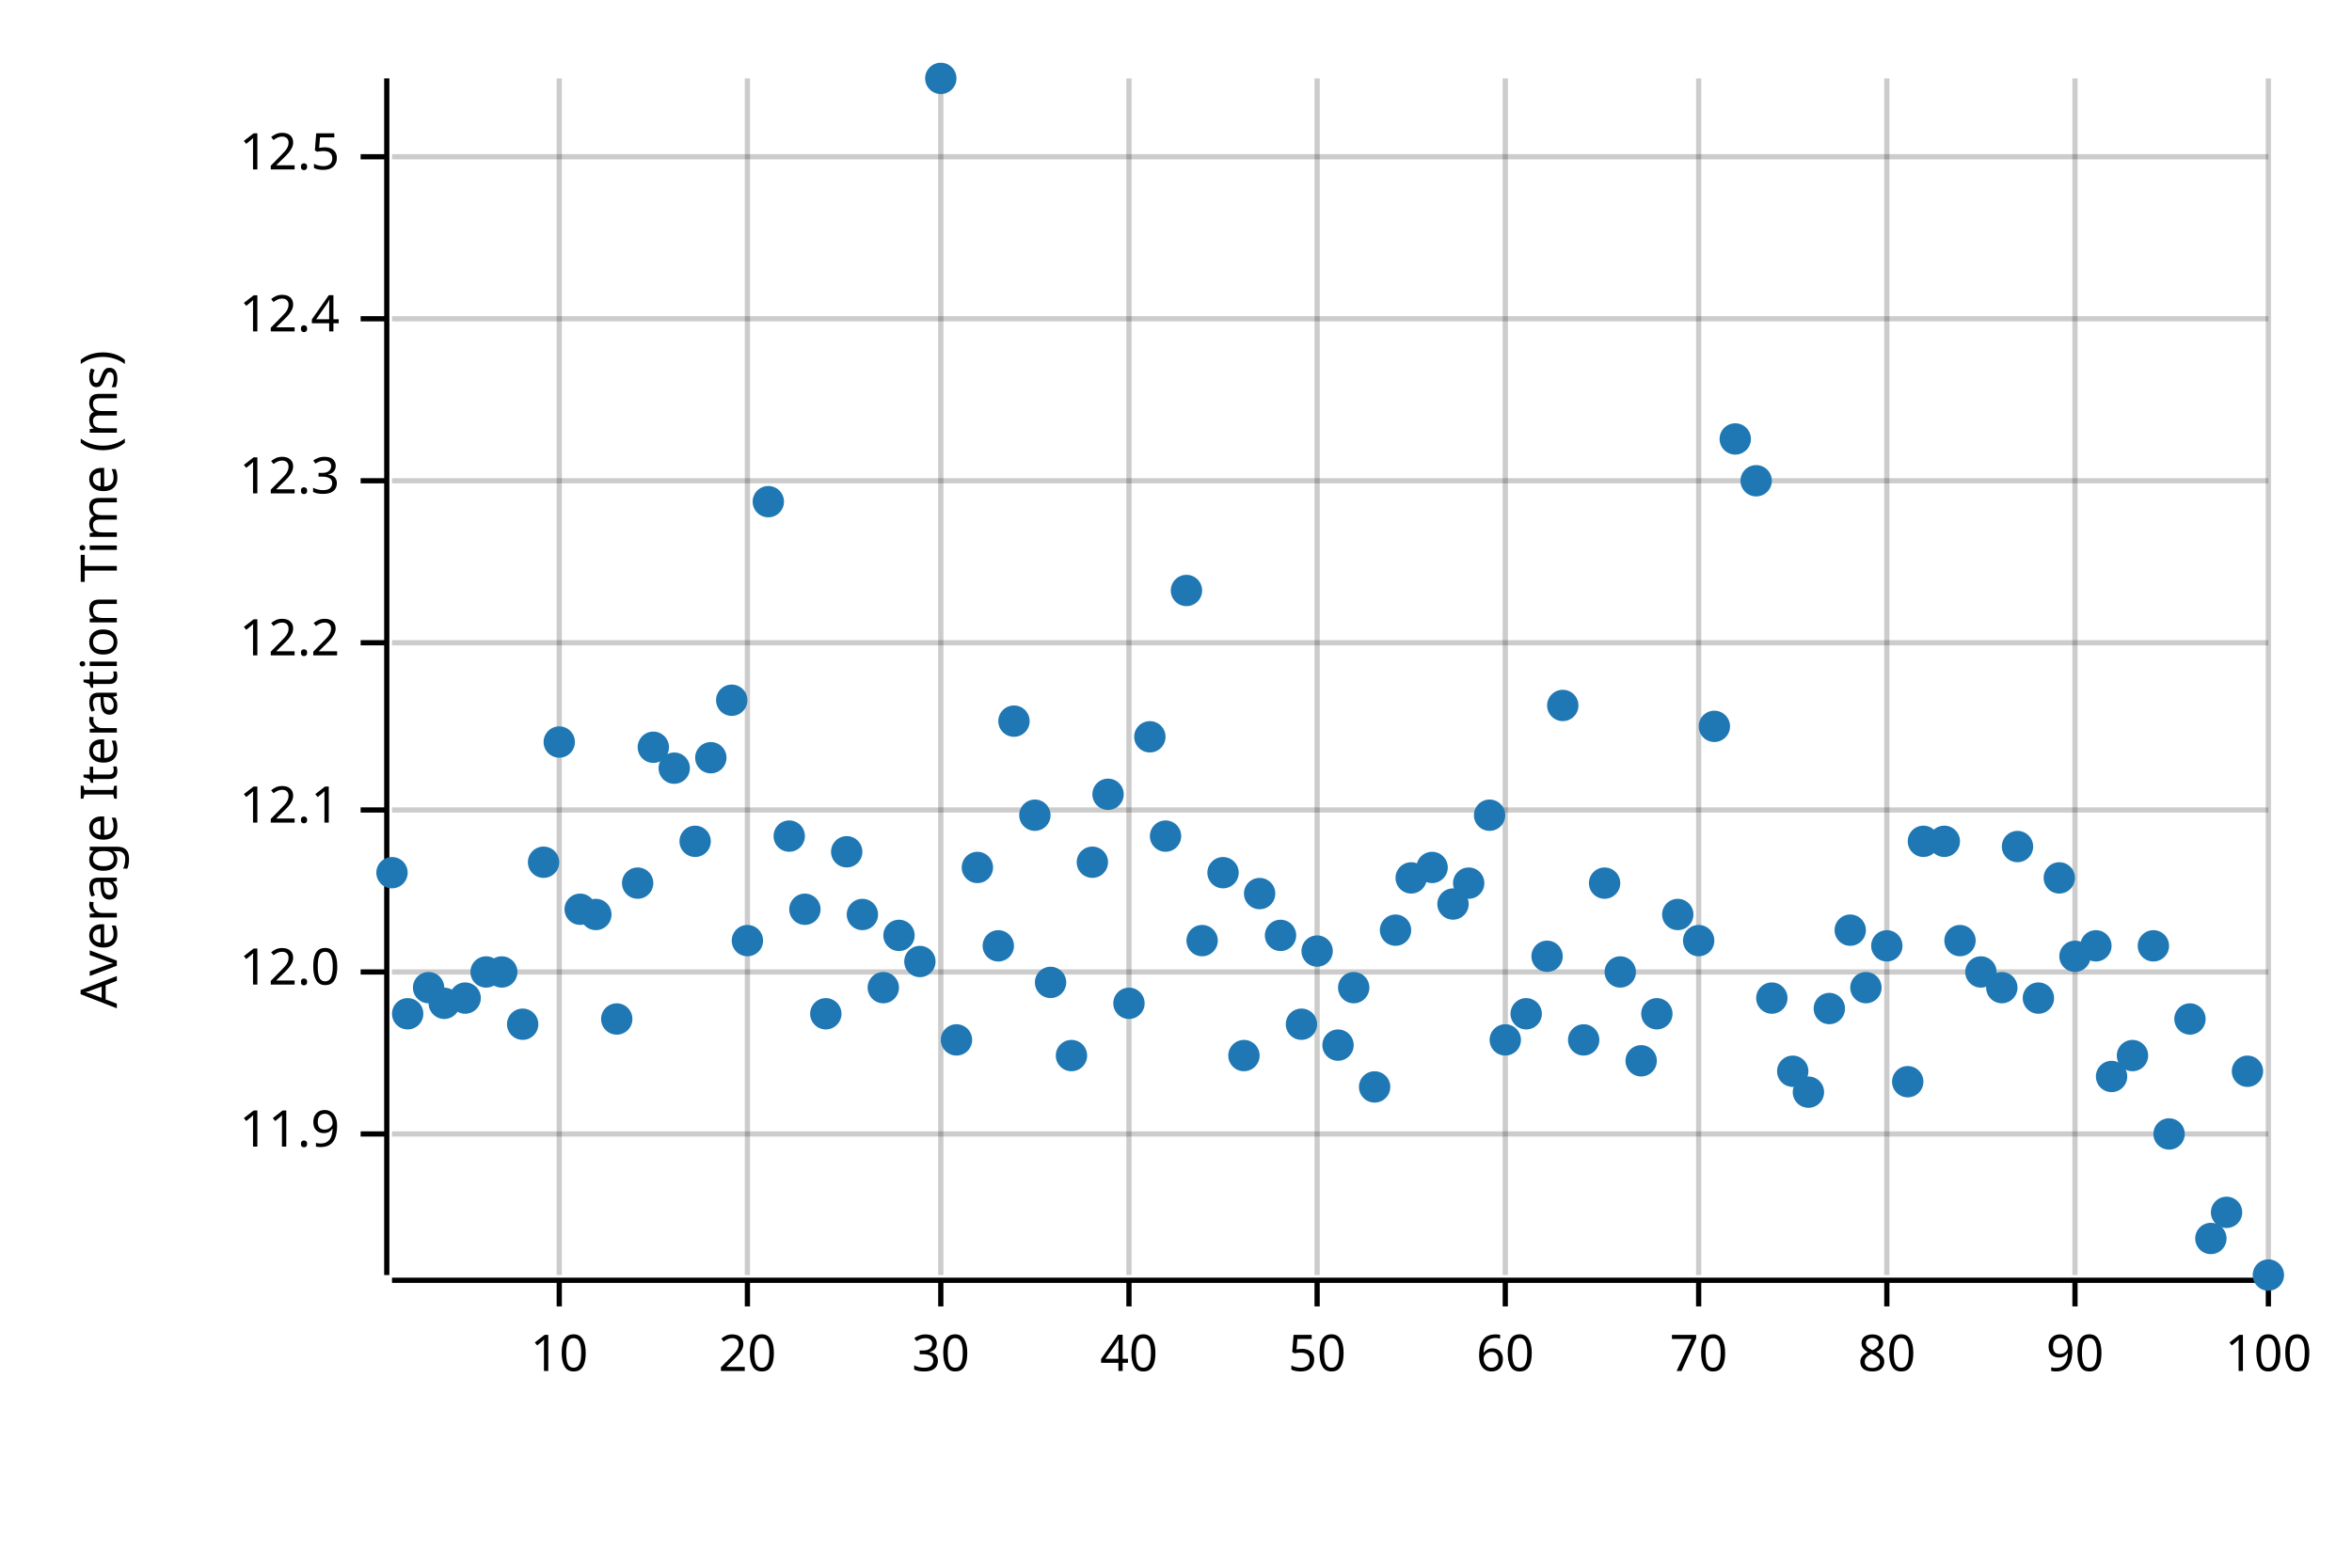
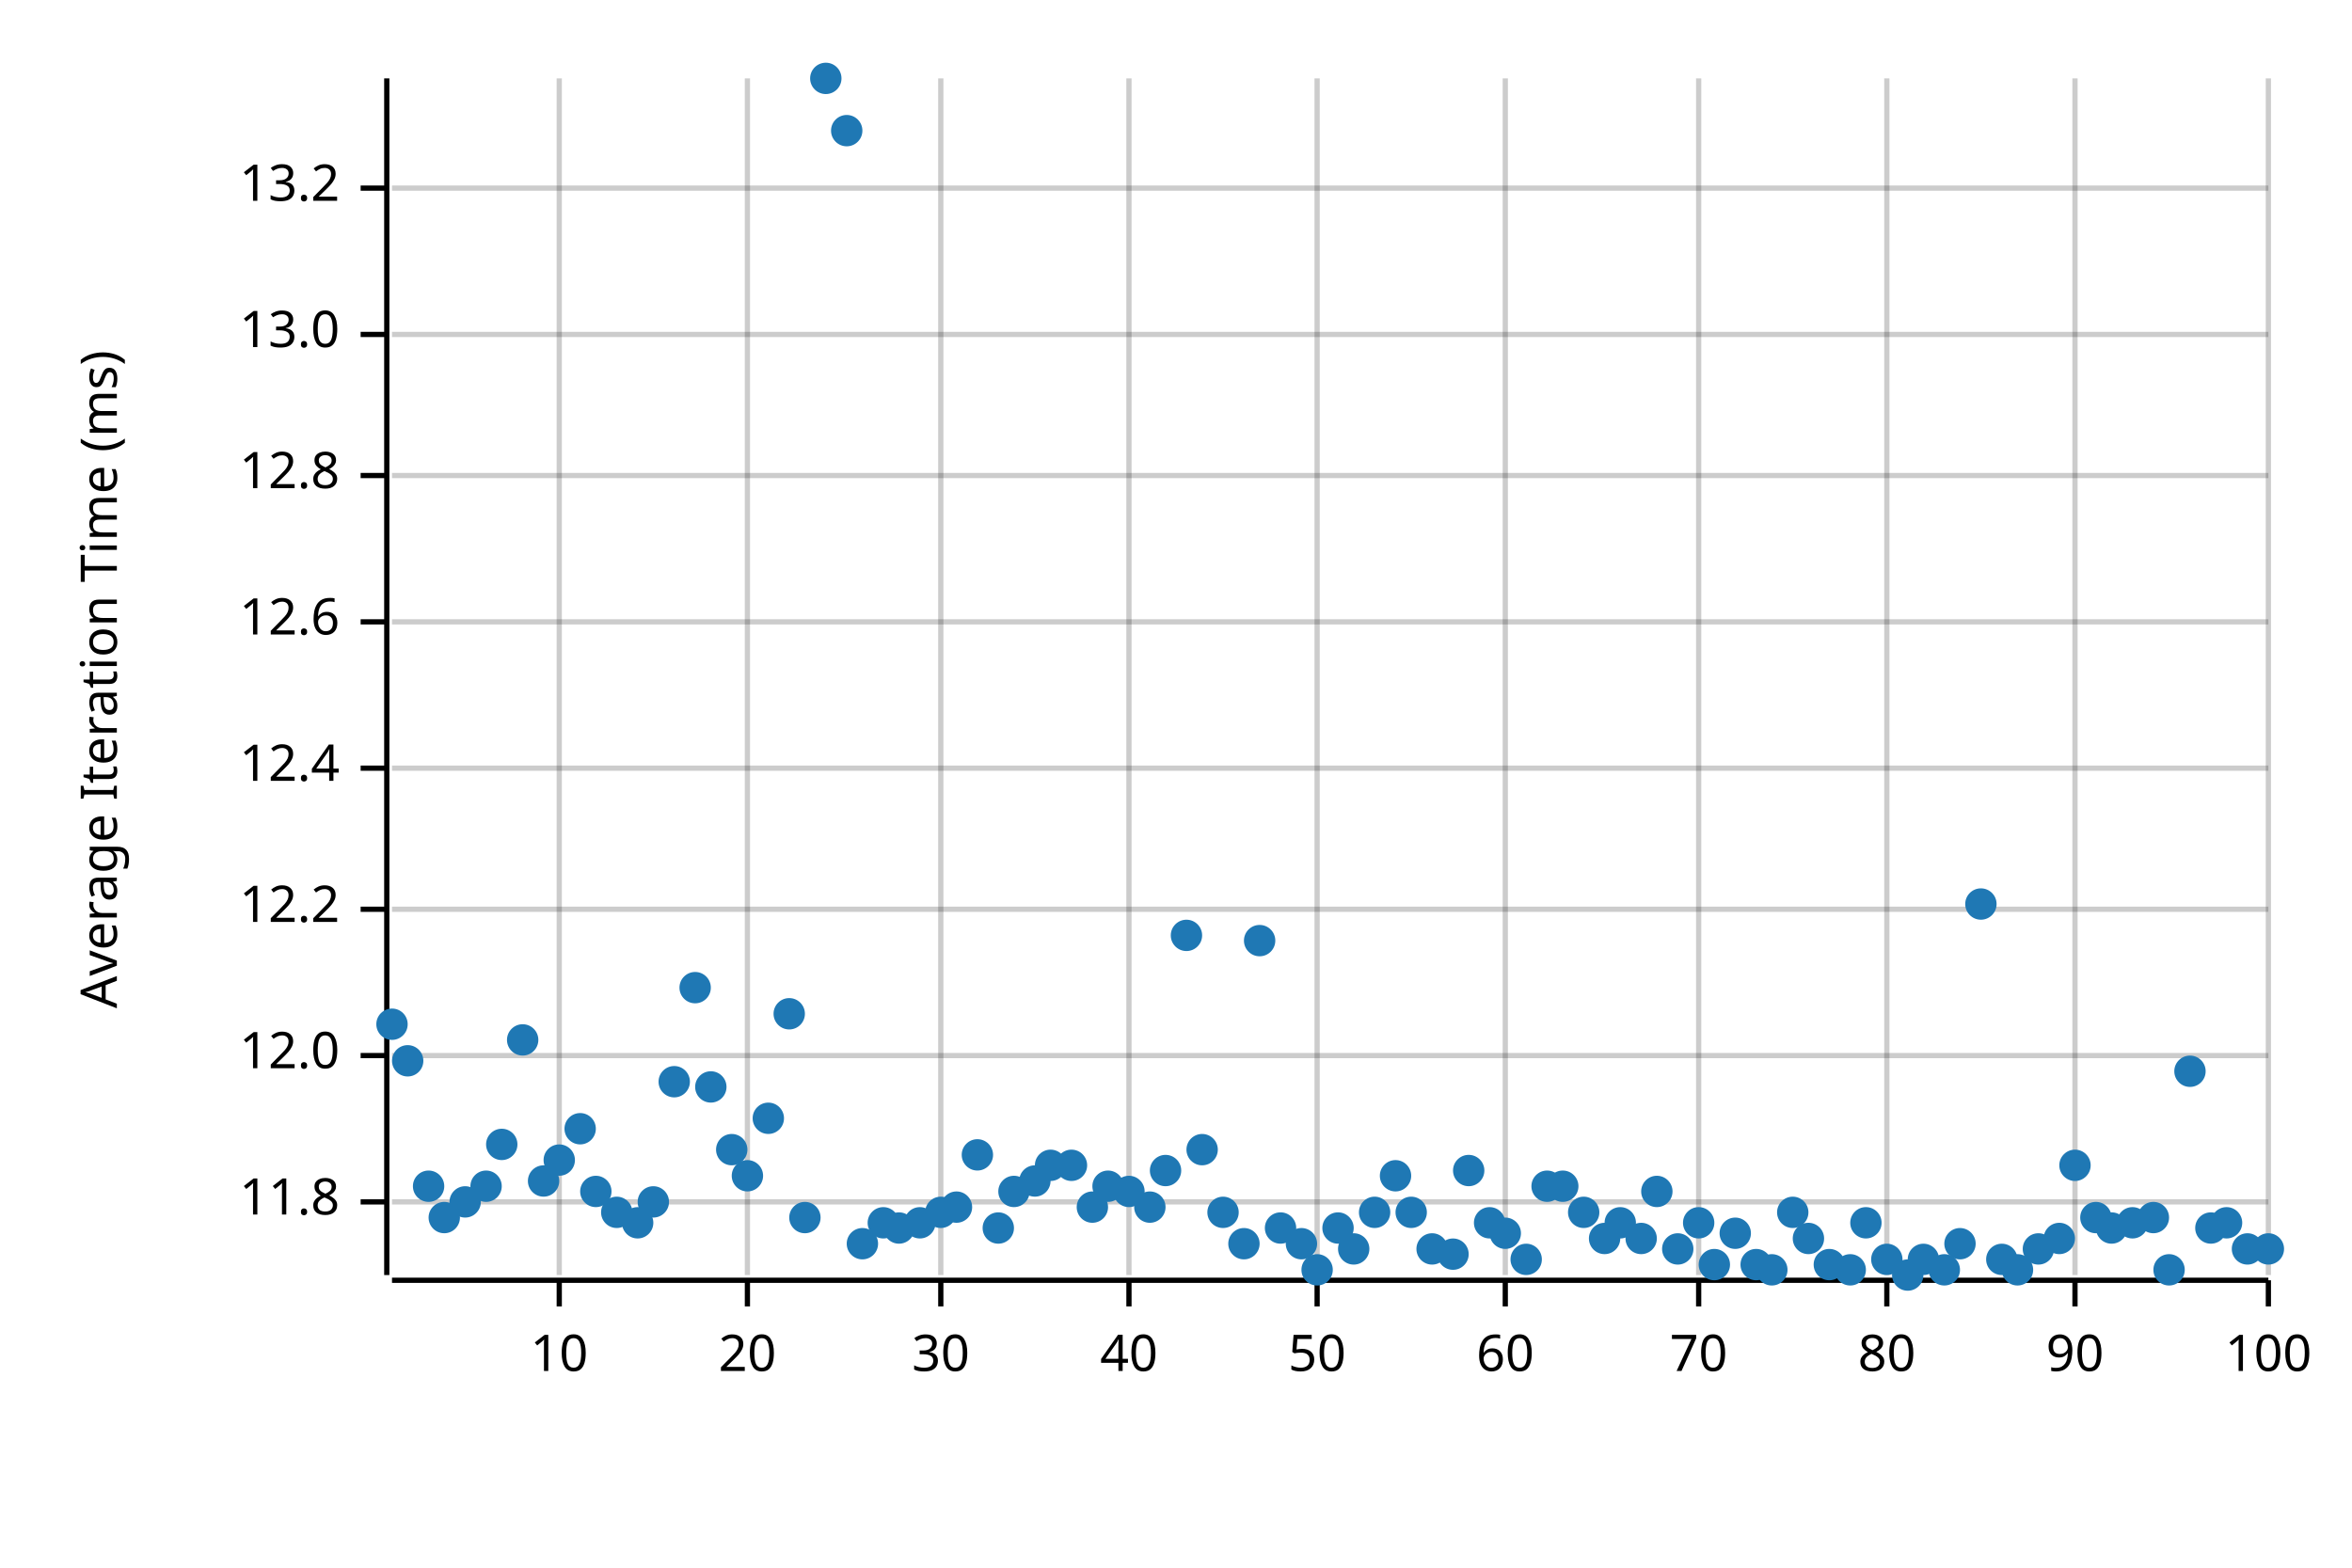
<svg xmlns="http://www.w3.org/2000/svg" width="450" height="300" viewBox="0 0 450 300">
  <text x="15" y="130" dy="0.76em" text-anchor="middle" font-family="sans-serif" font-size="9.677" opacity="1" fill="#000000" transform="rotate(270, 15, 130)">
Average Iteration Time (ms)
</text>
  <line opacity="0.2" stroke="#000000" stroke-width="1" x1="107" y1="244" x2="107" y2="15" />
  <line opacity="0.2" stroke="#000000" stroke-width="1" x1="143" y1="244" x2="143" y2="15" />
  <line opacity="0.2" stroke="#000000" stroke-width="1" x1="180" y1="244" x2="180" y2="15" />
  <line opacity="0.2" stroke="#000000" stroke-width="1" x1="216" y1="244" x2="216" y2="15" />
  <line opacity="0.2" stroke="#000000" stroke-width="1" x1="252" y1="244" x2="252" y2="15" />
  <line opacity="0.2" stroke="#000000" stroke-width="1" x1="288" y1="244" x2="288" y2="15" />
  <line opacity="0.2" stroke="#000000" stroke-width="1" x1="325" y1="244" x2="325" y2="15" />
  <line opacity="0.2" stroke="#000000" stroke-width="1" x1="361" y1="244" x2="361" y2="15" />
  <line opacity="0.2" stroke="#000000" stroke-width="1" x1="397" y1="244" x2="397" y2="15" />
  <line opacity="0.2" stroke="#000000" stroke-width="1" x1="434" y1="244" x2="434" y2="15" />
-   <line opacity="0.2" stroke="#000000" stroke-width="1" x1="75" y1="217" x2="434" y2="217" />
-   <line opacity="0.2" stroke="#000000" stroke-width="1" x1="75" y1="186" x2="434" y2="186" />
-   <line opacity="0.2" stroke="#000000" stroke-width="1" x1="75" y1="155" x2="434" y2="155" />
-   <line opacity="0.2" stroke="#000000" stroke-width="1" x1="75" y1="123" x2="434" y2="123" />
-   <line opacity="0.2" stroke="#000000" stroke-width="1" x1="75" y1="92" x2="434" y2="92" />
-   <line opacity="0.2" stroke="#000000" stroke-width="1" x1="75" y1="61" x2="434" y2="61" />
-   <line opacity="0.2" stroke="#000000" stroke-width="1" x1="75" y1="30" x2="434" y2="30" />
+   <line opacity="0.2" stroke="#000000" stroke-width="1" x1="75" y1="230" x2="434" y2="230" />
+   <line opacity="0.2" stroke="#000000" stroke-width="1" x1="75" y1="202" x2="434" y2="202" />
+   <line opacity="0.2" stroke="#000000" stroke-width="1" x1="75" y1="174" x2="434" y2="174" />
+   <line opacity="0.2" stroke="#000000" stroke-width="1" x1="75" y1="147" x2="434" y2="147" />
+   <line opacity="0.2" stroke="#000000" stroke-width="1" x1="75" y1="119" x2="434" y2="119" />
+   <line opacity="0.2" stroke="#000000" stroke-width="1" x1="75" y1="91" x2="434" y2="91" />
+   <line opacity="0.2" stroke="#000000" stroke-width="1" x1="75" y1="64" x2="434" y2="64" />
+   <line opacity="0.2" stroke="#000000" stroke-width="1" x1="75" y1="36" x2="434" y2="36" />
  <polyline fill="none" opacity="1" stroke="#000000" stroke-width="1" points="74,15 74,244 " />
-   <text x="65" y="217" dy="0.5ex" text-anchor="end" font-family="sans-serif" font-size="9.677" opacity="1" fill="#000000">
- 11.9
+   <text x="65" y="230" dy="0.5ex" text-anchor="end" font-family="sans-serif" font-size="9.677" opacity="1" fill="#000000">
+ 11.8
</text>
-   <polyline fill="none" opacity="1" stroke="#000000" stroke-width="1" points="69,217 74,217 " />
-   <text x="65" y="186" dy="0.5ex" text-anchor="end" font-family="sans-serif" font-size="9.677" opacity="1" fill="#000000">
+   <polyline fill="none" opacity="1" stroke="#000000" stroke-width="1" points="69,230 74,230 " />
+   <text x="65" y="202" dy="0.5ex" text-anchor="end" font-family="sans-serif" font-size="9.677" opacity="1" fill="#000000">
12.0
</text>
-   <polyline fill="none" opacity="1" stroke="#000000" stroke-width="1" points="69,186 74,186 " />
-   <text x="65" y="155" dy="0.5ex" text-anchor="end" font-family="sans-serif" font-size="9.677" opacity="1" fill="#000000">
- 12.1
- </text>
-   <polyline fill="none" opacity="1" stroke="#000000" stroke-width="1" points="69,155 74,155 " />
-   <text x="65" y="123" dy="0.5ex" text-anchor="end" font-family="sans-serif" font-size="9.677" opacity="1" fill="#000000">
+   <polyline fill="none" opacity="1" stroke="#000000" stroke-width="1" points="69,202 74,202 " />
+   <text x="65" y="174" dy="0.5ex" text-anchor="end" font-family="sans-serif" font-size="9.677" opacity="1" fill="#000000">
12.2
</text>
-   <polyline fill="none" opacity="1" stroke="#000000" stroke-width="1" points="69,123 74,123 " />
-   <text x="65" y="92" dy="0.5ex" text-anchor="end" font-family="sans-serif" font-size="9.677" opacity="1" fill="#000000">
- 12.3
- </text>
-   <polyline fill="none" opacity="1" stroke="#000000" stroke-width="1" points="69,92 74,92 " />
-   <text x="65" y="61" dy="0.5ex" text-anchor="end" font-family="sans-serif" font-size="9.677" opacity="1" fill="#000000">
+   <polyline fill="none" opacity="1" stroke="#000000" stroke-width="1" points="69,174 74,174 " />
+   <text x="65" y="147" dy="0.5ex" text-anchor="end" font-family="sans-serif" font-size="9.677" opacity="1" fill="#000000">
12.4
</text>
-   <polyline fill="none" opacity="1" stroke="#000000" stroke-width="1" points="69,61 74,61 " />
-   <text x="65" y="30" dy="0.5ex" text-anchor="end" font-family="sans-serif" font-size="9.677" opacity="1" fill="#000000">
- 12.5
+   <polyline fill="none" opacity="1" stroke="#000000" stroke-width="1" points="69,147 74,147 " />
+   <text x="65" y="119" dy="0.5ex" text-anchor="end" font-family="sans-serif" font-size="9.677" opacity="1" fill="#000000">
+ 12.6
</text>
-   <polyline fill="none" opacity="1" stroke="#000000" stroke-width="1" points="69,30 74,30 " />
+   <polyline fill="none" opacity="1" stroke="#000000" stroke-width="1" points="69,119 74,119 " />
+   <text x="65" y="91" dy="0.5ex" text-anchor="end" font-family="sans-serif" font-size="9.677" opacity="1" fill="#000000">
+ 12.8
+ </text>
+   <polyline fill="none" opacity="1" stroke="#000000" stroke-width="1" points="69,91 74,91 " />
+   <text x="65" y="64" dy="0.5ex" text-anchor="end" font-family="sans-serif" font-size="9.677" opacity="1" fill="#000000">
+ 13.0
+ </text>
+   <polyline fill="none" opacity="1" stroke="#000000" stroke-width="1" points="69,64 74,64 " />
+   <text x="65" y="36" dy="0.5ex" text-anchor="end" font-family="sans-serif" font-size="9.677" opacity="1" fill="#000000">
+ 13.2
+ </text>
+   <polyline fill="none" opacity="1" stroke="#000000" stroke-width="1" points="69,36 74,36 " />
  <polyline fill="none" opacity="1" stroke="#000000" stroke-width="1" points="75,245 434,245 " />
  <text x="107" y="255" dy="0.76em" text-anchor="middle" font-family="sans-serif" font-size="9.677" opacity="1" fill="#000000">
10
</text>
  <polyline fill="none" opacity="1" stroke="#000000" stroke-width="1" points="107,245 107,250 " />
  <text x="143" y="255" dy="0.76em" text-anchor="middle" font-family="sans-serif" font-size="9.677" opacity="1" fill="#000000">
20
</text>
  <polyline fill="none" opacity="1" stroke="#000000" stroke-width="1" points="143,245 143,250 " />
  <text x="180" y="255" dy="0.76em" text-anchor="middle" font-family="sans-serif" font-size="9.677" opacity="1" fill="#000000">
30
</text>
  <polyline fill="none" opacity="1" stroke="#000000" stroke-width="1" points="180,245 180,250 " />
  <text x="216" y="255" dy="0.76em" text-anchor="middle" font-family="sans-serif" font-size="9.677" opacity="1" fill="#000000">
40
</text>
  <polyline fill="none" opacity="1" stroke="#000000" stroke-width="1" points="216,245 216,250 " />
  <text x="252" y="255" dy="0.76em" text-anchor="middle" font-family="sans-serif" font-size="9.677" opacity="1" fill="#000000">
50
</text>
  <polyline fill="none" opacity="1" stroke="#000000" stroke-width="1" points="252,245 252,250 " />
  <text x="288" y="255" dy="0.76em" text-anchor="middle" font-family="sans-serif" font-size="9.677" opacity="1" fill="#000000">
60
</text>
  <polyline fill="none" opacity="1" stroke="#000000" stroke-width="1" points="288,245 288,250 " />
  <text x="325" y="255" dy="0.76em" text-anchor="middle" font-family="sans-serif" font-size="9.677" opacity="1" fill="#000000">
70
</text>
  <polyline fill="none" opacity="1" stroke="#000000" stroke-width="1" points="325,245 325,250 " />
  <text x="361" y="255" dy="0.76em" text-anchor="middle" font-family="sans-serif" font-size="9.677" opacity="1" fill="#000000">
80
</text>
  <polyline fill="none" opacity="1" stroke="#000000" stroke-width="1" points="361,245 361,250 " />
  <text x="397" y="255" dy="0.76em" text-anchor="middle" font-family="sans-serif" font-size="9.677" opacity="1" fill="#000000">
90
</text>
  <polyline fill="none" opacity="1" stroke="#000000" stroke-width="1" points="397,245 397,250 " />
  <text x="434" y="255" dy="0.76em" text-anchor="middle" font-family="sans-serif" font-size="9.677" opacity="1" fill="#000000">
100
</text>
  <polyline fill="none" opacity="1" stroke="#000000" stroke-width="1" points="434,245 434,250 " />
-   <circle cx="75" cy="167" r="3" opacity="1" fill="#1F78B4" stroke="none" stroke-width="1" />
-   <circle cx="78" cy="194" r="3" opacity="1" fill="#1F78B4" stroke="none" stroke-width="1" />
-   <circle cx="82" cy="189" r="3" opacity="1" fill="#1F78B4" stroke="none" stroke-width="1" />
-   <circle cx="85" cy="192" r="3" opacity="1" fill="#1F78B4" stroke="none" stroke-width="1" />
-   <circle cx="89" cy="191" r="3" opacity="1" fill="#1F78B4" stroke="none" stroke-width="1" />
-   <circle cx="93" cy="186" r="3" opacity="1" fill="#1F78B4" stroke="none" stroke-width="1" />
-   <circle cx="96" cy="186" r="3" opacity="1" fill="#1F78B4" stroke="none" stroke-width="1" />
-   <circle cx="100" cy="196" r="3" opacity="1" fill="#1F78B4" stroke="none" stroke-width="1" />
-   <circle cx="104" cy="165" r="3" opacity="1" fill="#1F78B4" stroke="none" stroke-width="1" />
-   <circle cx="107" cy="142" r="3" opacity="1" fill="#1F78B4" stroke="none" stroke-width="1" />
-   <circle cx="111" cy="174" r="3" opacity="1" fill="#1F78B4" stroke="none" stroke-width="1" />
-   <circle cx="114" cy="175" r="3" opacity="1" fill="#1F78B4" stroke="none" stroke-width="1" />
-   <circle cx="118" cy="195" r="3" opacity="1" fill="#1F78B4" stroke="none" stroke-width="1" />
-   <circle cx="122" cy="169" r="3" opacity="1" fill="#1F78B4" stroke="none" stroke-width="1" />
-   <circle cx="125" cy="143" r="3" opacity="1" fill="#1F78B4" stroke="none" stroke-width="1" />
-   <circle cx="129" cy="147" r="3" opacity="1" fill="#1F78B4" stroke="none" stroke-width="1" />
-   <circle cx="133" cy="161" r="3" opacity="1" fill="#1F78B4" stroke="none" stroke-width="1" />
-   <circle cx="136" cy="145" r="3" opacity="1" fill="#1F78B4" stroke="none" stroke-width="1" />
-   <circle cx="140" cy="134" r="3" opacity="1" fill="#1F78B4" stroke="none" stroke-width="1" />
-   <circle cx="143" cy="180" r="3" opacity="1" fill="#1F78B4" stroke="none" stroke-width="1" />
-   <circle cx="147" cy="96" r="3" opacity="1" fill="#1F78B4" stroke="none" stroke-width="1" />
-   <circle cx="151" cy="160" r="3" opacity="1" fill="#1F78B4" stroke="none" stroke-width="1" />
-   <circle cx="154" cy="174" r="3" opacity="1" fill="#1F78B4" stroke="none" stroke-width="1" />
-   <circle cx="158" cy="194" r="3" opacity="1" fill="#1F78B4" stroke="none" stroke-width="1" />
-   <circle cx="162" cy="163" r="3" opacity="1" fill="#1F78B4" stroke="none" stroke-width="1" />
-   <circle cx="165" cy="175" r="3" opacity="1" fill="#1F78B4" stroke="none" stroke-width="1" />
-   <circle cx="169" cy="189" r="3" opacity="1" fill="#1F78B4" stroke="none" stroke-width="1" />
-   <circle cx="172" cy="179" r="3" opacity="1" fill="#1F78B4" stroke="none" stroke-width="1" />
-   <circle cx="176" cy="184" r="3" opacity="1" fill="#1F78B4" stroke="none" stroke-width="1" />
-   <circle cx="180" cy="15" r="3" opacity="1" fill="#1F78B4" stroke="none" stroke-width="1" />
-   <circle cx="183" cy="199" r="3" opacity="1" fill="#1F78B4" stroke="none" stroke-width="1" />
-   <circle cx="187" cy="166" r="3" opacity="1" fill="#1F78B4" stroke="none" stroke-width="1" />
-   <circle cx="191" cy="181" r="3" opacity="1" fill="#1F78B4" stroke="none" stroke-width="1" />
-   <circle cx="194" cy="138" r="3" opacity="1" fill="#1F78B4" stroke="none" stroke-width="1" />
-   <circle cx="198" cy="156" r="3" opacity="1" fill="#1F78B4" stroke="none" stroke-width="1" />
-   <circle cx="201" cy="188" r="3" opacity="1" fill="#1F78B4" stroke="none" stroke-width="1" />
-   <circle cx="205" cy="202" r="3" opacity="1" fill="#1F78B4" stroke="none" stroke-width="1" />
-   <circle cx="209" cy="165" r="3" opacity="1" fill="#1F78B4" stroke="none" stroke-width="1" />
-   <circle cx="212" cy="152" r="3" opacity="1" fill="#1F78B4" stroke="none" stroke-width="1" />
-   <circle cx="216" cy="192" r="3" opacity="1" fill="#1F78B4" stroke="none" stroke-width="1" />
-   <circle cx="220" cy="141" r="3" opacity="1" fill="#1F78B4" stroke="none" stroke-width="1" />
-   <circle cx="223" cy="160" r="3" opacity="1" fill="#1F78B4" stroke="none" stroke-width="1" />
-   <circle cx="227" cy="113" r="3" opacity="1" fill="#1F78B4" stroke="none" stroke-width="1" />
-   <circle cx="230" cy="180" r="3" opacity="1" fill="#1F78B4" stroke="none" stroke-width="1" />
-   <circle cx="234" cy="167" r="3" opacity="1" fill="#1F78B4" stroke="none" stroke-width="1" />
-   <circle cx="238" cy="202" r="3" opacity="1" fill="#1F78B4" stroke="none" stroke-width="1" />
-   <circle cx="241" cy="171" r="3" opacity="1" fill="#1F78B4" stroke="none" stroke-width="1" />
-   <circle cx="245" cy="179" r="3" opacity="1" fill="#1F78B4" stroke="none" stroke-width="1" />
-   <circle cx="249" cy="196" r="3" opacity="1" fill="#1F78B4" stroke="none" stroke-width="1" />
-   <circle cx="252" cy="182" r="3" opacity="1" fill="#1F78B4" stroke="none" stroke-width="1" />
-   <circle cx="256" cy="200" r="3" opacity="1" fill="#1F78B4" stroke="none" stroke-width="1" />
-   <circle cx="259" cy="189" r="3" opacity="1" fill="#1F78B4" stroke="none" stroke-width="1" />
-   <circle cx="263" cy="208" r="3" opacity="1" fill="#1F78B4" stroke="none" stroke-width="1" />
-   <circle cx="267" cy="178" r="3" opacity="1" fill="#1F78B4" stroke="none" stroke-width="1" />
-   <circle cx="270" cy="168" r="3" opacity="1" fill="#1F78B4" stroke="none" stroke-width="1" />
-   <circle cx="274" cy="166" r="3" opacity="1" fill="#1F78B4" stroke="none" stroke-width="1" />
-   <circle cx="278" cy="173" r="3" opacity="1" fill="#1F78B4" stroke="none" stroke-width="1" />
-   <circle cx="281" cy="169" r="3" opacity="1" fill="#1F78B4" stroke="none" stroke-width="1" />
-   <circle cx="285" cy="156" r="3" opacity="1" fill="#1F78B4" stroke="none" stroke-width="1" />
-   <circle cx="288" cy="199" r="3" opacity="1" fill="#1F78B4" stroke="none" stroke-width="1" />
-   <circle cx="292" cy="194" r="3" opacity="1" fill="#1F78B4" stroke="none" stroke-width="1" />
-   <circle cx="296" cy="183" r="3" opacity="1" fill="#1F78B4" stroke="none" stroke-width="1" />
-   <circle cx="299" cy="135" r="3" opacity="1" fill="#1F78B4" stroke="none" stroke-width="1" />
-   <circle cx="303" cy="199" r="3" opacity="1" fill="#1F78B4" stroke="none" stroke-width="1" />
-   <circle cx="307" cy="169" r="3" opacity="1" fill="#1F78B4" stroke="none" stroke-width="1" />
-   <circle cx="310" cy="186" r="3" opacity="1" fill="#1F78B4" stroke="none" stroke-width="1" />
-   <circle cx="314" cy="203" r="3" opacity="1" fill="#1F78B4" stroke="none" stroke-width="1" />
-   <circle cx="317" cy="194" r="3" opacity="1" fill="#1F78B4" stroke="none" stroke-width="1" />
-   <circle cx="321" cy="175" r="3" opacity="1" fill="#1F78B4" stroke="none" stroke-width="1" />
-   <circle cx="325" cy="180" r="3" opacity="1" fill="#1F78B4" stroke="none" stroke-width="1" />
-   <circle cx="328" cy="139" r="3" opacity="1" fill="#1F78B4" stroke="none" stroke-width="1" />
-   <circle cx="332" cy="84" r="3" opacity="1" fill="#1F78B4" stroke="none" stroke-width="1" />
-   <circle cx="336" cy="92" r="3" opacity="1" fill="#1F78B4" stroke="none" stroke-width="1" />
-   <circle cx="339" cy="191" r="3" opacity="1" fill="#1F78B4" stroke="none" stroke-width="1" />
-   <circle cx="343" cy="205" r="3" opacity="1" fill="#1F78B4" stroke="none" stroke-width="1" />
-   <circle cx="346" cy="209" r="3" opacity="1" fill="#1F78B4" stroke="none" stroke-width="1" />
-   <circle cx="350" cy="193" r="3" opacity="1" fill="#1F78B4" stroke="none" stroke-width="1" />
-   <circle cx="354" cy="178" r="3" opacity="1" fill="#1F78B4" stroke="none" stroke-width="1" />
-   <circle cx="357" cy="189" r="3" opacity="1" fill="#1F78B4" stroke="none" stroke-width="1" />
-   <circle cx="361" cy="181" r="3" opacity="1" fill="#1F78B4" stroke="none" stroke-width="1" />
-   <circle cx="365" cy="207" r="3" opacity="1" fill="#1F78B4" stroke="none" stroke-width="1" />
-   <circle cx="368" cy="161" r="3" opacity="1" fill="#1F78B4" stroke="none" stroke-width="1" />
-   <circle cx="372" cy="161" r="3" opacity="1" fill="#1F78B4" stroke="none" stroke-width="1" />
-   <circle cx="375" cy="180" r="3" opacity="1" fill="#1F78B4" stroke="none" stroke-width="1" />
-   <circle cx="379" cy="186" r="3" opacity="1" fill="#1F78B4" stroke="none" stroke-width="1" />
-   <circle cx="383" cy="189" r="3" opacity="1" fill="#1F78B4" stroke="none" stroke-width="1" />
-   <circle cx="386" cy="162" r="3" opacity="1" fill="#1F78B4" stroke="none" stroke-width="1" />
-   <circle cx="390" cy="191" r="3" opacity="1" fill="#1F78B4" stroke="none" stroke-width="1" />
-   <circle cx="394" cy="168" r="3" opacity="1" fill="#1F78B4" stroke="none" stroke-width="1" />
-   <circle cx="397" cy="183" r="3" opacity="1" fill="#1F78B4" stroke="none" stroke-width="1" />
-   <circle cx="401" cy="181" r="3" opacity="1" fill="#1F78B4" stroke="none" stroke-width="1" />
-   <circle cx="404" cy="206" r="3" opacity="1" fill="#1F78B4" stroke="none" stroke-width="1" />
-   <circle cx="408" cy="202" r="3" opacity="1" fill="#1F78B4" stroke="none" stroke-width="1" />
-   <circle cx="412" cy="181" r="3" opacity="1" fill="#1F78B4" stroke="none" stroke-width="1" />
-   <circle cx="415" cy="217" r="3" opacity="1" fill="#1F78B4" stroke="none" stroke-width="1" />
-   <circle cx="419" cy="195" r="3" opacity="1" fill="#1F78B4" stroke="none" stroke-width="1" />
-   <circle cx="423" cy="237" r="3" opacity="1" fill="#1F78B4" stroke="none" stroke-width="1" />
-   <circle cx="426" cy="232" r="3" opacity="1" fill="#1F78B4" stroke="none" stroke-width="1" />
-   <circle cx="430" cy="205" r="3" opacity="1" fill="#1F78B4" stroke="none" stroke-width="1" />
-   <circle cx="434" cy="244" r="3" opacity="1" fill="#1F78B4" stroke="none" stroke-width="1" />
+   <circle cx="75" cy="196" r="3" opacity="1" fill="#1F78B4" stroke="none" stroke-width="1" />
+   <circle cx="78" cy="203" r="3" opacity="1" fill="#1F78B4" stroke="none" stroke-width="1" />
+   <circle cx="82" cy="227" r="3" opacity="1" fill="#1F78B4" stroke="none" stroke-width="1" />
+   <circle cx="85" cy="233" r="3" opacity="1" fill="#1F78B4" stroke="none" stroke-width="1" />
+   <circle cx="89" cy="230" r="3" opacity="1" fill="#1F78B4" stroke="none" stroke-width="1" />
+   <circle cx="93" cy="227" r="3" opacity="1" fill="#1F78B4" stroke="none" stroke-width="1" />
+   <circle cx="96" cy="219" r="3" opacity="1" fill="#1F78B4" stroke="none" stroke-width="1" />
+   <circle cx="100" cy="199" r="3" opacity="1" fill="#1F78B4" stroke="none" stroke-width="1" />
+   <circle cx="104" cy="226" r="3" opacity="1" fill="#1F78B4" stroke="none" stroke-width="1" />
+   <circle cx="107" cy="222" r="3" opacity="1" fill="#1F78B4" stroke="none" stroke-width="1" />
+   <circle cx="111" cy="216" r="3" opacity="1" fill="#1F78B4" stroke="none" stroke-width="1" />
+   <circle cx="114" cy="228" r="3" opacity="1" fill="#1F78B4" stroke="none" stroke-width="1" />
+   <circle cx="118" cy="232" r="3" opacity="1" fill="#1F78B4" stroke="none" stroke-width="1" />
+   <circle cx="122" cy="234" r="3" opacity="1" fill="#1F78B4" stroke="none" stroke-width="1" />
+   <circle cx="125" cy="230" r="3" opacity="1" fill="#1F78B4" stroke="none" stroke-width="1" />
+   <circle cx="129" cy="207" r="3" opacity="1" fill="#1F78B4" stroke="none" stroke-width="1" />
+   <circle cx="133" cy="189" r="3" opacity="1" fill="#1F78B4" stroke="none" stroke-width="1" />
+   <circle cx="136" cy="208" r="3" opacity="1" fill="#1F78B4" stroke="none" stroke-width="1" />
+   <circle cx="140" cy="220" r="3" opacity="1" fill="#1F78B4" stroke="none" stroke-width="1" />
+   <circle cx="143" cy="225" r="3" opacity="1" fill="#1F78B4" stroke="none" stroke-width="1" />
+   <circle cx="147" cy="214" r="3" opacity="1" fill="#1F78B4" stroke="none" stroke-width="1" />
+   <circle cx="151" cy="194" r="3" opacity="1" fill="#1F78B4" stroke="none" stroke-width="1" />
+   <circle cx="154" cy="233" r="3" opacity="1" fill="#1F78B4" stroke="none" stroke-width="1" />
+   <circle cx="158" cy="15" r="3" opacity="1" fill="#1F78B4" stroke="none" stroke-width="1" />
+   <circle cx="162" cy="25" r="3" opacity="1" fill="#1F78B4" stroke="none" stroke-width="1" />
+   <circle cx="165" cy="238" r="3" opacity="1" fill="#1F78B4" stroke="none" stroke-width="1" />
+   <circle cx="169" cy="234" r="3" opacity="1" fill="#1F78B4" stroke="none" stroke-width="1" />
+   <circle cx="172" cy="235" r="3" opacity="1" fill="#1F78B4" stroke="none" stroke-width="1" />
+   <circle cx="176" cy="234" r="3" opacity="1" fill="#1F78B4" stroke="none" stroke-width="1" />
+   <circle cx="180" cy="232" r="3" opacity="1" fill="#1F78B4" stroke="none" stroke-width="1" />
+   <circle cx="183" cy="231" r="3" opacity="1" fill="#1F78B4" stroke="none" stroke-width="1" />
+   <circle cx="187" cy="221" r="3" opacity="1" fill="#1F78B4" stroke="none" stroke-width="1" />
+   <circle cx="191" cy="235" r="3" opacity="1" fill="#1F78B4" stroke="none" stroke-width="1" />
+   <circle cx="194" cy="228" r="3" opacity="1" fill="#1F78B4" stroke="none" stroke-width="1" />
+   <circle cx="198" cy="226" r="3" opacity="1" fill="#1F78B4" stroke="none" stroke-width="1" />
+   <circle cx="201" cy="223" r="3" opacity="1" fill="#1F78B4" stroke="none" stroke-width="1" />
+   <circle cx="205" cy="223" r="3" opacity="1" fill="#1F78B4" stroke="none" stroke-width="1" />
+   <circle cx="209" cy="231" r="3" opacity="1" fill="#1F78B4" stroke="none" stroke-width="1" />
+   <circle cx="212" cy="227" r="3" opacity="1" fill="#1F78B4" stroke="none" stroke-width="1" />
+   <circle cx="216" cy="228" r="3" opacity="1" fill="#1F78B4" stroke="none" stroke-width="1" />
+   <circle cx="220" cy="231" r="3" opacity="1" fill="#1F78B4" stroke="none" stroke-width="1" />
+   <circle cx="223" cy="224" r="3" opacity="1" fill="#1F78B4" stroke="none" stroke-width="1" />
+   <circle cx="227" cy="179" r="3" opacity="1" fill="#1F78B4" stroke="none" stroke-width="1" />
+   <circle cx="230" cy="220" r="3" opacity="1" fill="#1F78B4" stroke="none" stroke-width="1" />
+   <circle cx="234" cy="232" r="3" opacity="1" fill="#1F78B4" stroke="none" stroke-width="1" />
+   <circle cx="238" cy="238" r="3" opacity="1" fill="#1F78B4" stroke="none" stroke-width="1" />
+   <circle cx="241" cy="180" r="3" opacity="1" fill="#1F78B4" stroke="none" stroke-width="1" />
+   <circle cx="245" cy="235" r="3" opacity="1" fill="#1F78B4" stroke="none" stroke-width="1" />
+   <circle cx="249" cy="238" r="3" opacity="1" fill="#1F78B4" stroke="none" stroke-width="1" />
+   <circle cx="252" cy="243" r="3" opacity="1" fill="#1F78B4" stroke="none" stroke-width="1" />
+   <circle cx="256" cy="235" r="3" opacity="1" fill="#1F78B4" stroke="none" stroke-width="1" />
+   <circle cx="259" cy="239" r="3" opacity="1" fill="#1F78B4" stroke="none" stroke-width="1" />
+   <circle cx="263" cy="232" r="3" opacity="1" fill="#1F78B4" stroke="none" stroke-width="1" />
+   <circle cx="267" cy="225" r="3" opacity="1" fill="#1F78B4" stroke="none" stroke-width="1" />
+   <circle cx="270" cy="232" r="3" opacity="1" fill="#1F78B4" stroke="none" stroke-width="1" />
+   <circle cx="274" cy="239" r="3" opacity="1" fill="#1F78B4" stroke="none" stroke-width="1" />
+   <circle cx="278" cy="240" r="3" opacity="1" fill="#1F78B4" stroke="none" stroke-width="1" />
+   <circle cx="281" cy="224" r="3" opacity="1" fill="#1F78B4" stroke="none" stroke-width="1" />
+   <circle cx="285" cy="234" r="3" opacity="1" fill="#1F78B4" stroke="none" stroke-width="1" />
+   <circle cx="288" cy="236" r="3" opacity="1" fill="#1F78B4" stroke="none" stroke-width="1" />
+   <circle cx="292" cy="241" r="3" opacity="1" fill="#1F78B4" stroke="none" stroke-width="1" />
+   <circle cx="296" cy="227" r="3" opacity="1" fill="#1F78B4" stroke="none" stroke-width="1" />
+   <circle cx="299" cy="227" r="3" opacity="1" fill="#1F78B4" stroke="none" stroke-width="1" />
+   <circle cx="303" cy="232" r="3" opacity="1" fill="#1F78B4" stroke="none" stroke-width="1" />
+   <circle cx="307" cy="237" r="3" opacity="1" fill="#1F78B4" stroke="none" stroke-width="1" />
+   <circle cx="310" cy="234" r="3" opacity="1" fill="#1F78B4" stroke="none" stroke-width="1" />
+   <circle cx="314" cy="237" r="3" opacity="1" fill="#1F78B4" stroke="none" stroke-width="1" />
+   <circle cx="317" cy="228" r="3" opacity="1" fill="#1F78B4" stroke="none" stroke-width="1" />
+   <circle cx="321" cy="239" r="3" opacity="1" fill="#1F78B4" stroke="none" stroke-width="1" />
+   <circle cx="325" cy="234" r="3" opacity="1" fill="#1F78B4" stroke="none" stroke-width="1" />
+   <circle cx="328" cy="242" r="3" opacity="1" fill="#1F78B4" stroke="none" stroke-width="1" />
+   <circle cx="332" cy="236" r="3" opacity="1" fill="#1F78B4" stroke="none" stroke-width="1" />
+   <circle cx="336" cy="242" r="3" opacity="1" fill="#1F78B4" stroke="none" stroke-width="1" />
+   <circle cx="339" cy="243" r="3" opacity="1" fill="#1F78B4" stroke="none" stroke-width="1" />
+   <circle cx="343" cy="232" r="3" opacity="1" fill="#1F78B4" stroke="none" stroke-width="1" />
+   <circle cx="346" cy="237" r="3" opacity="1" fill="#1F78B4" stroke="none" stroke-width="1" />
+   <circle cx="350" cy="242" r="3" opacity="1" fill="#1F78B4" stroke="none" stroke-width="1" />
+   <circle cx="354" cy="243" r="3" opacity="1" fill="#1F78B4" stroke="none" stroke-width="1" />
+   <circle cx="357" cy="234" r="3" opacity="1" fill="#1F78B4" stroke="none" stroke-width="1" />
+   <circle cx="361" cy="241" r="3" opacity="1" fill="#1F78B4" stroke="none" stroke-width="1" />
+   <circle cx="365" cy="244" r="3" opacity="1" fill="#1F78B4" stroke="none" stroke-width="1" />
+   <circle cx="368" cy="241" r="3" opacity="1" fill="#1F78B4" stroke="none" stroke-width="1" />
+   <circle cx="372" cy="243" r="3" opacity="1" fill="#1F78B4" stroke="none" stroke-width="1" />
+   <circle cx="375" cy="238" r="3" opacity="1" fill="#1F78B4" stroke="none" stroke-width="1" />
+   <circle cx="379" cy="173" r="3" opacity="1" fill="#1F78B4" stroke="none" stroke-width="1" />
+   <circle cx="383" cy="241" r="3" opacity="1" fill="#1F78B4" stroke="none" stroke-width="1" />
+   <circle cx="386" cy="243" r="3" opacity="1" fill="#1F78B4" stroke="none" stroke-width="1" />
+   <circle cx="390" cy="239" r="3" opacity="1" fill="#1F78B4" stroke="none" stroke-width="1" />
+   <circle cx="394" cy="237" r="3" opacity="1" fill="#1F78B4" stroke="none" stroke-width="1" />
+   <circle cx="397" cy="223" r="3" opacity="1" fill="#1F78B4" stroke="none" stroke-width="1" />
+   <circle cx="401" cy="233" r="3" opacity="1" fill="#1F78B4" stroke="none" stroke-width="1" />
+   <circle cx="404" cy="235" r="3" opacity="1" fill="#1F78B4" stroke="none" stroke-width="1" />
+   <circle cx="408" cy="234" r="3" opacity="1" fill="#1F78B4" stroke="none" stroke-width="1" />
+   <circle cx="412" cy="233" r="3" opacity="1" fill="#1F78B4" stroke="none" stroke-width="1" />
+   <circle cx="415" cy="243" r="3" opacity="1" fill="#1F78B4" stroke="none" stroke-width="1" />
+   <circle cx="419" cy="205" r="3" opacity="1" fill="#1F78B4" stroke="none" stroke-width="1" />
+   <circle cx="423" cy="235" r="3" opacity="1" fill="#1F78B4" stroke="none" stroke-width="1" />
+   <circle cx="426" cy="234" r="3" opacity="1" fill="#1F78B4" stroke="none" stroke-width="1" />
+   <circle cx="430" cy="239" r="3" opacity="1" fill="#1F78B4" stroke="none" stroke-width="1" />
+   <circle cx="434" cy="239" r="3" opacity="1" fill="#1F78B4" stroke="none" stroke-width="1" />
</svg>
